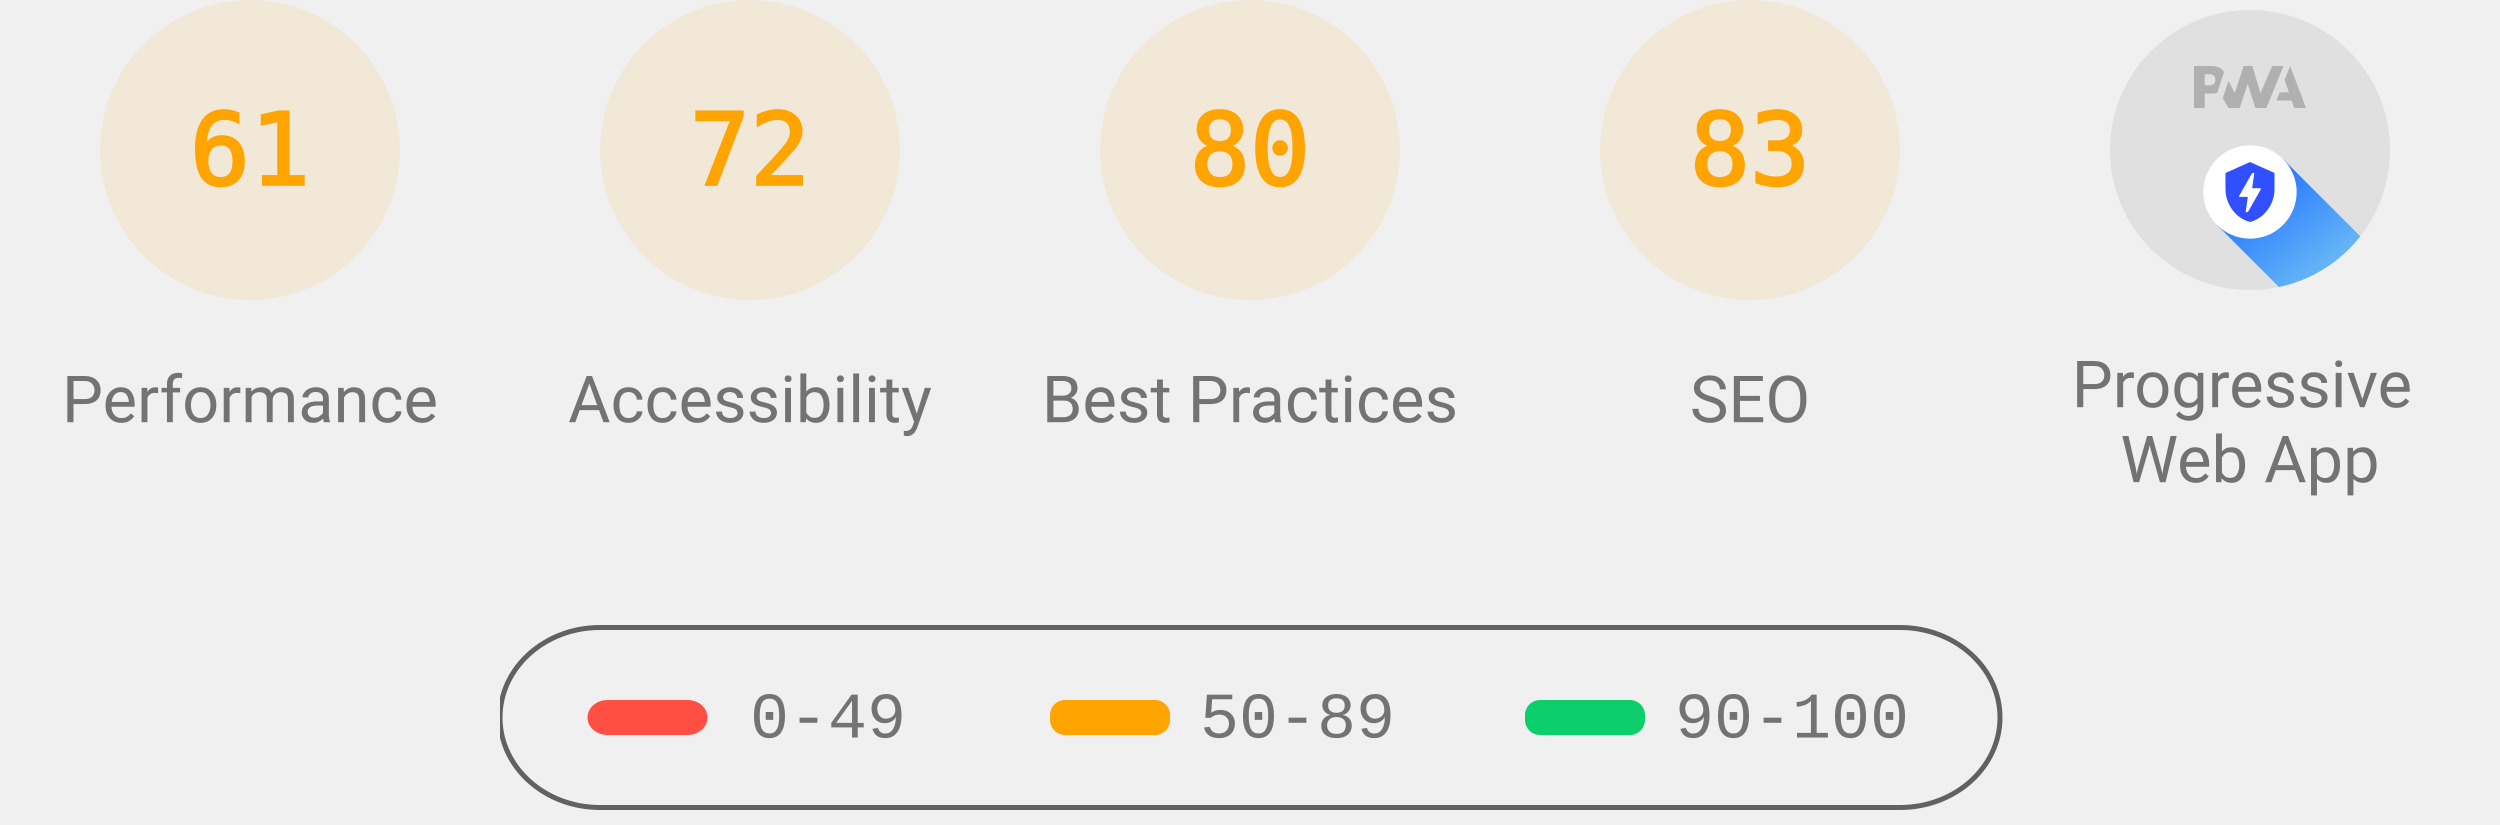
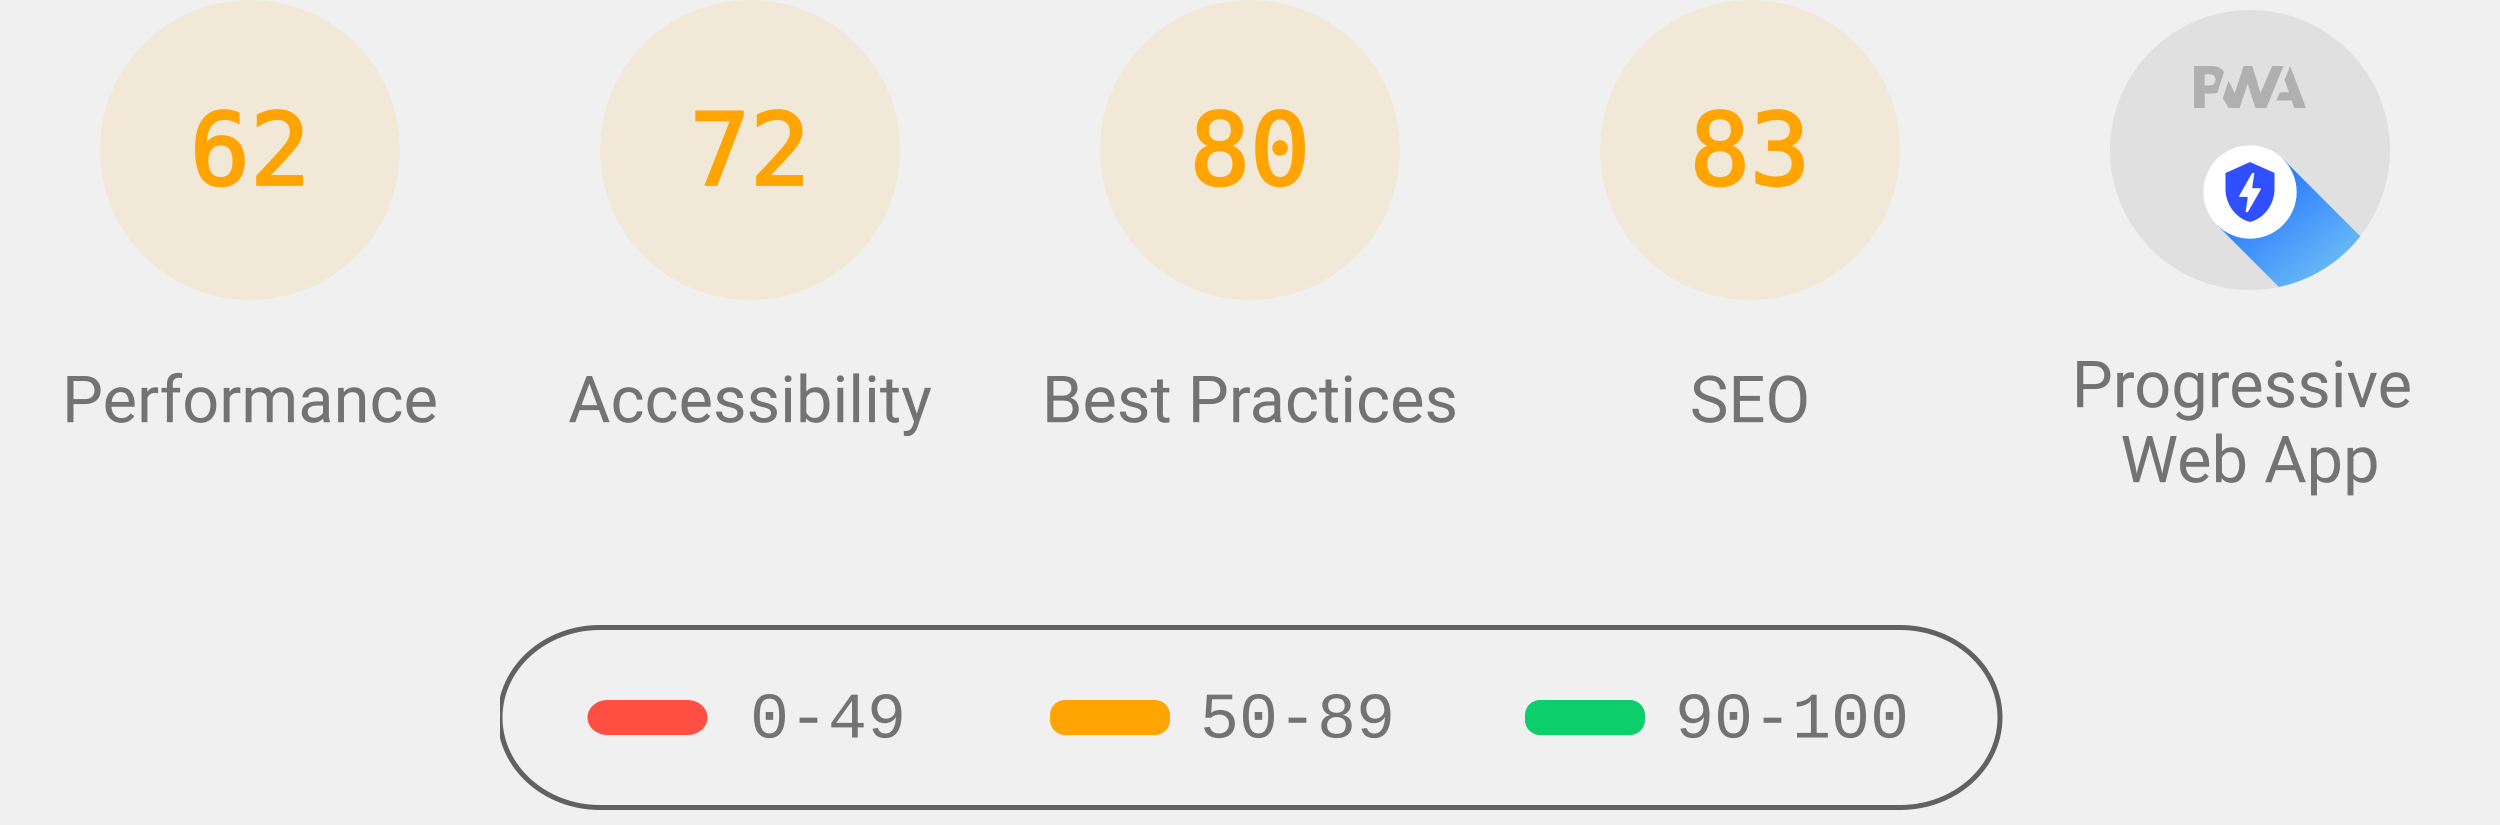
<svg xmlns="http://www.w3.org/2000/svg" class="theme--agnostic" fill="none" width="1000" height="330">
  <style>
			.gauge-base {
				opacity: 0.1
			}

			.gauge-arc {
				fill: none;
				animation-delay: 250ms;
				stroke-linecap: round;
				transform: rotate(-90deg);
				transform-origin: 100px 60px;
				animation: load-gauge 1s ease forwards
			}

			.guage-text {
				font-size: 40px;
				font-family: monospace;
				text-align: center
			}

			.guage-red {
				color: #ff4e42;
				fill: #ff4e42;
				stroke: #ff4e42
			}
			.guage-orange {
				color: #ffa400;
				fill: #ffa400;
				stroke: #ffa400
			}
			.guage-green {
				color: #0cce6b;
				fill: #0cce6b;
				stroke: #0cce6b
			}
			.theme--agnostic .guage-undefined {
				color: #5c5c5c;
				fill: #5c5c5c;
				stroke: #5c5c5c
			}
			.theme--light .guage-undefined {
				color: #1e1e1e;
				fill: #1e1e1e;
				stroke: #1e1e1e
			}
			.theme--dark .guage-undefined {
				color: #f5f5f5;
				fill: #f5f5f5;
				stroke: #f5f5f5
			}

			.guage-title {
				stroke: none;
				font-size: 26px;
				line-height: 26px;
				font-family: Roboto, Halvetica, Arial, sans-serif
			}
			.metric.guage-title {
				font-family: 'Courier New', Courier, monospace
			}
			.theme--agnostic .guage-title {
				color: #737373;
				fill: #737373
			}
			.theme--light .guage-title {
				color: #212121;
				fill: #212121
			}
			.theme--dark .guage-title {
				color: #f5f5f5;
				fill: #f5f5f5
			}

			@keyframes load-gauge {
				from {
					stroke-dasharray: 0 352.858
				}
			}
			.lh-gauge--pwa__disc {
				fill: #e0e0e0
			}
			.lh-gauge--pwa__logo {
				position: relative;
				fill: #b0b0b0
			}
			.lh-gauge--pwa__invisible {
				display: none
			}
			.lh-gauge--pwa__visible {
				display: inline
			}
			.guage-invisible {
				display: none
			}
			.lh-gauge--pwa__logo--primary-color {
				fill: #304ffe
			}
			.theme--agnostic .lh-gauge--pwa__logo--secondary-color {
				fill: #787878
			}
			.theme--light .lh-gauge--pwa__logo--secondary-color {
				fill: #3d3d3d
			}
			.theme--dark .lh-gauge--pwa__logo--secondary-color {
				fill: #d8b6b6
			}
			.theme--light #svg_2 {
				stroke: #00000022
			}
			.theme--agnostic #svg_2 {
				stroke: #616161
			}
			.theme--light #svg_2 {
				stroke: #00000022
			}
			.theme--dark #svg_2 {
				stroke: #f5f5f566
			}
		</style>
  <svg class="guage-div guage-perf guage-orange" viewBox="0 0 200 200" width="200" height="200" x="0" y="0">
    <circle class="gauge-base" r="56" cx="100" cy="60" stroke-width="8" />
-     <circle class="gauge-arc guage-arc-1" r="56" cx="100" cy="60" stroke-width="8" style="stroke-dasharray: 214.633, 351.858;" />
-     <text class="guage-text" x="100px" y="60px" alignment-baseline="central" dominant-baseline="central" text-anchor="middle">61</text>
+     <circle class="gauge-arc guage-arc-1" r="56" cx="100" cy="60" stroke-width="8" style="stroke-dasharray: 218.152, 351.858;" />
+     <text class="guage-text" x="100px" y="60px" alignment-baseline="central" dominant-baseline="central" text-anchor="middle">62</text>
    <text class="guage-title" x="100px" y="160px" alignment-baseline="central" dominant-baseline="central" text-anchor="middle">Performance</text>
  </svg>
  <svg class="guage-div guage-acc guage-orange" viewBox="0 0 200 200" width="200" height="200" x="200" y="0">
    <circle class="gauge-base" r="56" cx="100" cy="60" stroke-width="8" />
    <circle class="gauge-arc guage-arc-2" r="56" cx="100" cy="60" stroke-width="8" style="stroke-dasharray: 253.338, 351.858;" />
    <text class="guage-text" x="100px" y="60px" alignment-baseline="central" dominant-baseline="central" text-anchor="middle">72</text>
    <text class="guage-title" x="100px" y="160px" alignment-baseline="central" dominant-baseline="central" text-anchor="middle">Accessibility</text>
  </svg>
  <svg class="guage-div guage-best guage-orange" viewBox="0 0 200 200" width="200" height="200" x="400" y="0">
    <circle class="gauge-base" r="56" cx="100" cy="60" stroke-width="8" />
    <circle class="gauge-arc guage-arc-3" r="56" cx="100" cy="60" stroke-width="8" style="stroke-dasharray: 281.486, 351.858;" />
    <text class="guage-text" x="100px" y="60px" alignment-baseline="central" dominant-baseline="central" text-anchor="middle">80</text>
    <text class="guage-title" x="100px" y="160px" alignment-baseline="central" dominant-baseline="central" text-anchor="middle">Best Practices</text>
  </svg>
  <svg class="guage-div guage-seo guage-orange" viewBox="0 0 200 200" width="200" height="200" x="600" y="0">
    <circle class="gauge-base" r="56" cx="100" cy="60" stroke-width="8" />
    <circle class="gauge-arc guage-arc-4" r="56" cx="100" cy="60" stroke-width="8" style="stroke-dasharray: 292.042, 351.858;" />
    <text class="guage-text" x="100px" y="60px" alignment-baseline="central" dominant-baseline="central" text-anchor="middle">83</text>
    <text class="guage-title" x="100px" y="160px" alignment-baseline="central" dominant-baseline="central" text-anchor="middle">SEO</text>
  </svg>
  <svg class="guage-div guage-pwa " viewBox="0 0 200 200" width="200" height="200" x="800" y="0">
    <svg viewBox="0 0 60 60" width="112" height="112" x="44" y="4">
      <defs>
        <linearGradient id="lh-gauge--pwa__check-circle__gradient-0" x1="50%" y1="0%" x2="50%" y2="100%">
          <stop stop-color="#00C852" offset="0%" />
          <stop stop-color="#009688" offset="100%" />
        </linearGradient>
        <linearGradient id="lh-gauge--pwa__installable__shadow-gradient-0" x1="76.056%" x2="24.111%" y1="82.995%" y2="24.735%">
          <stop stop-color="#A5D6A7" offset="0%" />
          <stop stop-color="#80CBC4" offset="100%" />
        </linearGradient>
        <linearGradient id="lh-gauge--pwa__fast-reliable__shadow-gradient-0" x1="76.056%" y1="82.995%" x2="25.678%" y2="26.493%">
          <stop stop-color="#64B5F6" offset="0%" />
          <stop stop-color="#2979FF" offset="100%" />
        </linearGradient>
        <g id="lh-gauge--pwa__fast-reliable-badge-0">
          <circle fill="#FFFFFF" cx="10" cy="10" r="10" />
          <path fill="#304FFE" d="M10 3.58l5.25 2.34v3.5c0 3.23-2.24 6.26-5.25 7-3.01-.74-5.25-3.77-5.25-7v-3.5L10 3.58zm-.47 10.74l2.76-4.83.03-.07c.04-.08 0-.24-.22-.24h-1.64l.47-3.26h-.47l-2.7 4.77c-.02.01.05-.1-.04.05-.09.16-.1.31.18.31h1.63l-.47 3.27h.47z" />
        </g>
        <g id="lh-gauge--pwa__installable-badge-0">
          <circle fill="#FFFFFF" cx="10" cy="10" r="10" />
          <path fill="#009688" d="M10 4.167A5.835 5.835 0 0 0 4.167 10 5.835 5.835 0 0 0 10 15.833 5.835 5.835 0 0 0 15.833 10 5.835 5.835 0 0 0 10 4.167zm2.917 6.416h-2.334v2.334H9.417v-2.334H7.083V9.417h2.334V7.083h1.166v2.334h2.334v1.166z" />
        </g>
      </defs>
      <g stroke="none" fill-rule="nonzero">
        <circle class="lh-gauge--pwa__disc" cx="30" cy="30" r="30" />
        <g class="lh-gauge--pwa__logo">
          <path d="M35.66 19.39l.7-1.75h2L37.4 15 38.6 12l3.4 9h-2.51l-.58-1.61z" />
          <path d="M33.52 21l3.65-9h-2.42l-2.5 5.82L30.5 12h-1.86l-1.9 5.82-1.35-2.65-1.21 3.72L25.4 21h2.38l1.72-5.2 1.64 5.2z" />
          <path fill-rule="nonzero" d="M20.3 17.91h1.48c.45 0 .85-.05 1.2-.15l.39-1.18 1.07-3.3a2.64 2.64 0 0 0-.28-.37c-.55-.6-1.36-.91-2.42-.91H18v9h2.3V17.9zm1.96-3.84c.22.22.33.5.33.87 0 .36-.1.65-.29.87-.2.23-.59.35-1.15.35h-.86v-2.41h.87c.52 0 .89.1 1.1.32z" />
        </g>
        <rect class="lh-gauge--pwa__component lh-gauge--pwa__na-line lh-gauge--pwa__invisible" fill="#FFFFFF" x="20" y="32" width="20" height="4" rx="2" />
        <g class="lh-gauge--pwa__component lh-gauge--pwa__fast-reliable-badge lh-gauge--pwa__visible" transform="translate(20, 29)">
          <path fill="url(#lh-gauge--pwa__fast-reliable__shadow-gradient-0)" d="M33.63 19.49A30 30 0 0 1 16.2 30.36L3 17.14 17.14 3l16.49 16.49z" />
          <use href="#lh-gauge--pwa__fast-reliable-badge-0" />
        </g>
        <g class="lh-gauge--pwa__component lh-gauge--pwa__installable-badge lh-gauge--pwa__invisible" transform="translate(20, 29)">
          <path fill="url(#lh-gauge--pwa__installable__shadow-gradient-0)" d="M33.629 19.487c-4.272 5.453-10.391 9.39-17.415 10.869L3 17.142 17.142 3 33.63 19.487z" />
          <use href="#lh-gauge--pwa__installable-badge-0" />
        </g>
        <g class="lh-gauge--pwa__component lh-gauge--pwa__fast-reliable-installable-badges lh-gauge--pwa__invisible">
          <g transform="translate(8, 29)">
            <path fill="url(#lh-gauge--pwa__fast-reliable__shadow-gradient-0)" d="M16.321 30.463L3 17.143 17.142 3l22.365 22.365A29.864 29.864 0 0 1 22 31c-1.942 0-3.84-.184-5.679-.537z" />
            <use href="#lh-gauge--pwa__fast-reliable-badge-0" />
          </g>
          <g transform="translate(32, 29)">
            <path fill="url(#lh-gauge--pwa__installable__shadow-gradient-0)" d="M25.982 11.84a30.107 30.107 0 0 1-13.08 15.203L3 17.143 17.142 3l8.84 8.84z" />
            <use href="#lh-gauge--pwa__installable-badge-0" />
          </g>
        </g>
        <g class="lh-gauge--pwa__component lh-gauge--pwa__check-circle lh-gauge--pwa__invisible" transform="translate(18, 28)">
          <circle fill="#FFFFFF" cx="12" cy="12" r="12" />
          <path fill="url(#lh-gauge--pwa__check-circle__gradient-0)" d="M12 2a10 10 0 1 0 0 20 10 10 0 0 0 0-20zm-2 15l-5-5 1.41-1.41L10 14.17l7.59-7.59L19 8l-9 9z" />
        </g>
      </g>
    </svg>
    <text class="guage-title" y="160px" alignment-baseline="central" dominant-baseline="central" text-anchor="middle">
      <tspan x="100px" dy="-6px">Progressive</tspan>
      <tspan x="100px" dy="30px">Web App</tspan>
    </text>
  </svg>
  <svg width="604" height="76" x="200" y="250">
    <g>
      <rect fill="none" id="canvas_background" height="80" width="604" y="-1" x="-1" />
      <g display="none" overflow="visible" y="0" x="0" height="100%" width="100%" id="canvasGrid">
        <rect fill="url(#gridpattern)" stroke-width="0" y="0" x="0" height="100%" width="100%" />
      </g>
    </g>
    <g>
      <rect fill-opacity="0" stroke-width="2" rx="40" id="svg_2" height="72" width="600" y="1" x="0" fill="#000000" />
      <rect stroke="#000" rx="8" id="svg_3" height="14" width="48" y="30" x="35" stroke-opacity="null" stroke-width="0" fill="#ff4e42" />
      <rect stroke="#000" rx="6" id="svg_4" height="14" width="48" y="30" x="220" stroke-opacity="null" stroke-width="0" fill="#ffa400" />
      <rect stroke="#000" rx="6" id="svg_5" height="14" width="48" y="30" x="410" stroke-opacity="null" stroke-width="0" fill="#0cce6b" />
      <text class="metric guage-title" xml:space="preserve" text-anchor="start" font-size="26" id="svg_6" y="45" x="100" stroke-opacity="null" stroke-width="0" stroke="#000">0-49</text>
      <text class="metric guage-title" xml:space="preserve" text-anchor="start" font-size="26" id="svg_7" y="45" x="280" stroke-opacity="null" stroke-width="0" stroke="#000">50-89</text>
      <text class="metric guage-title" xml:space="preserve" text-anchor="start" font-size="26" id="svg_8" y="45" x="470" stroke-opacity="null" stroke-width="0" stroke="#000">90-100</text>
    </g>
  </svg>
</svg>
